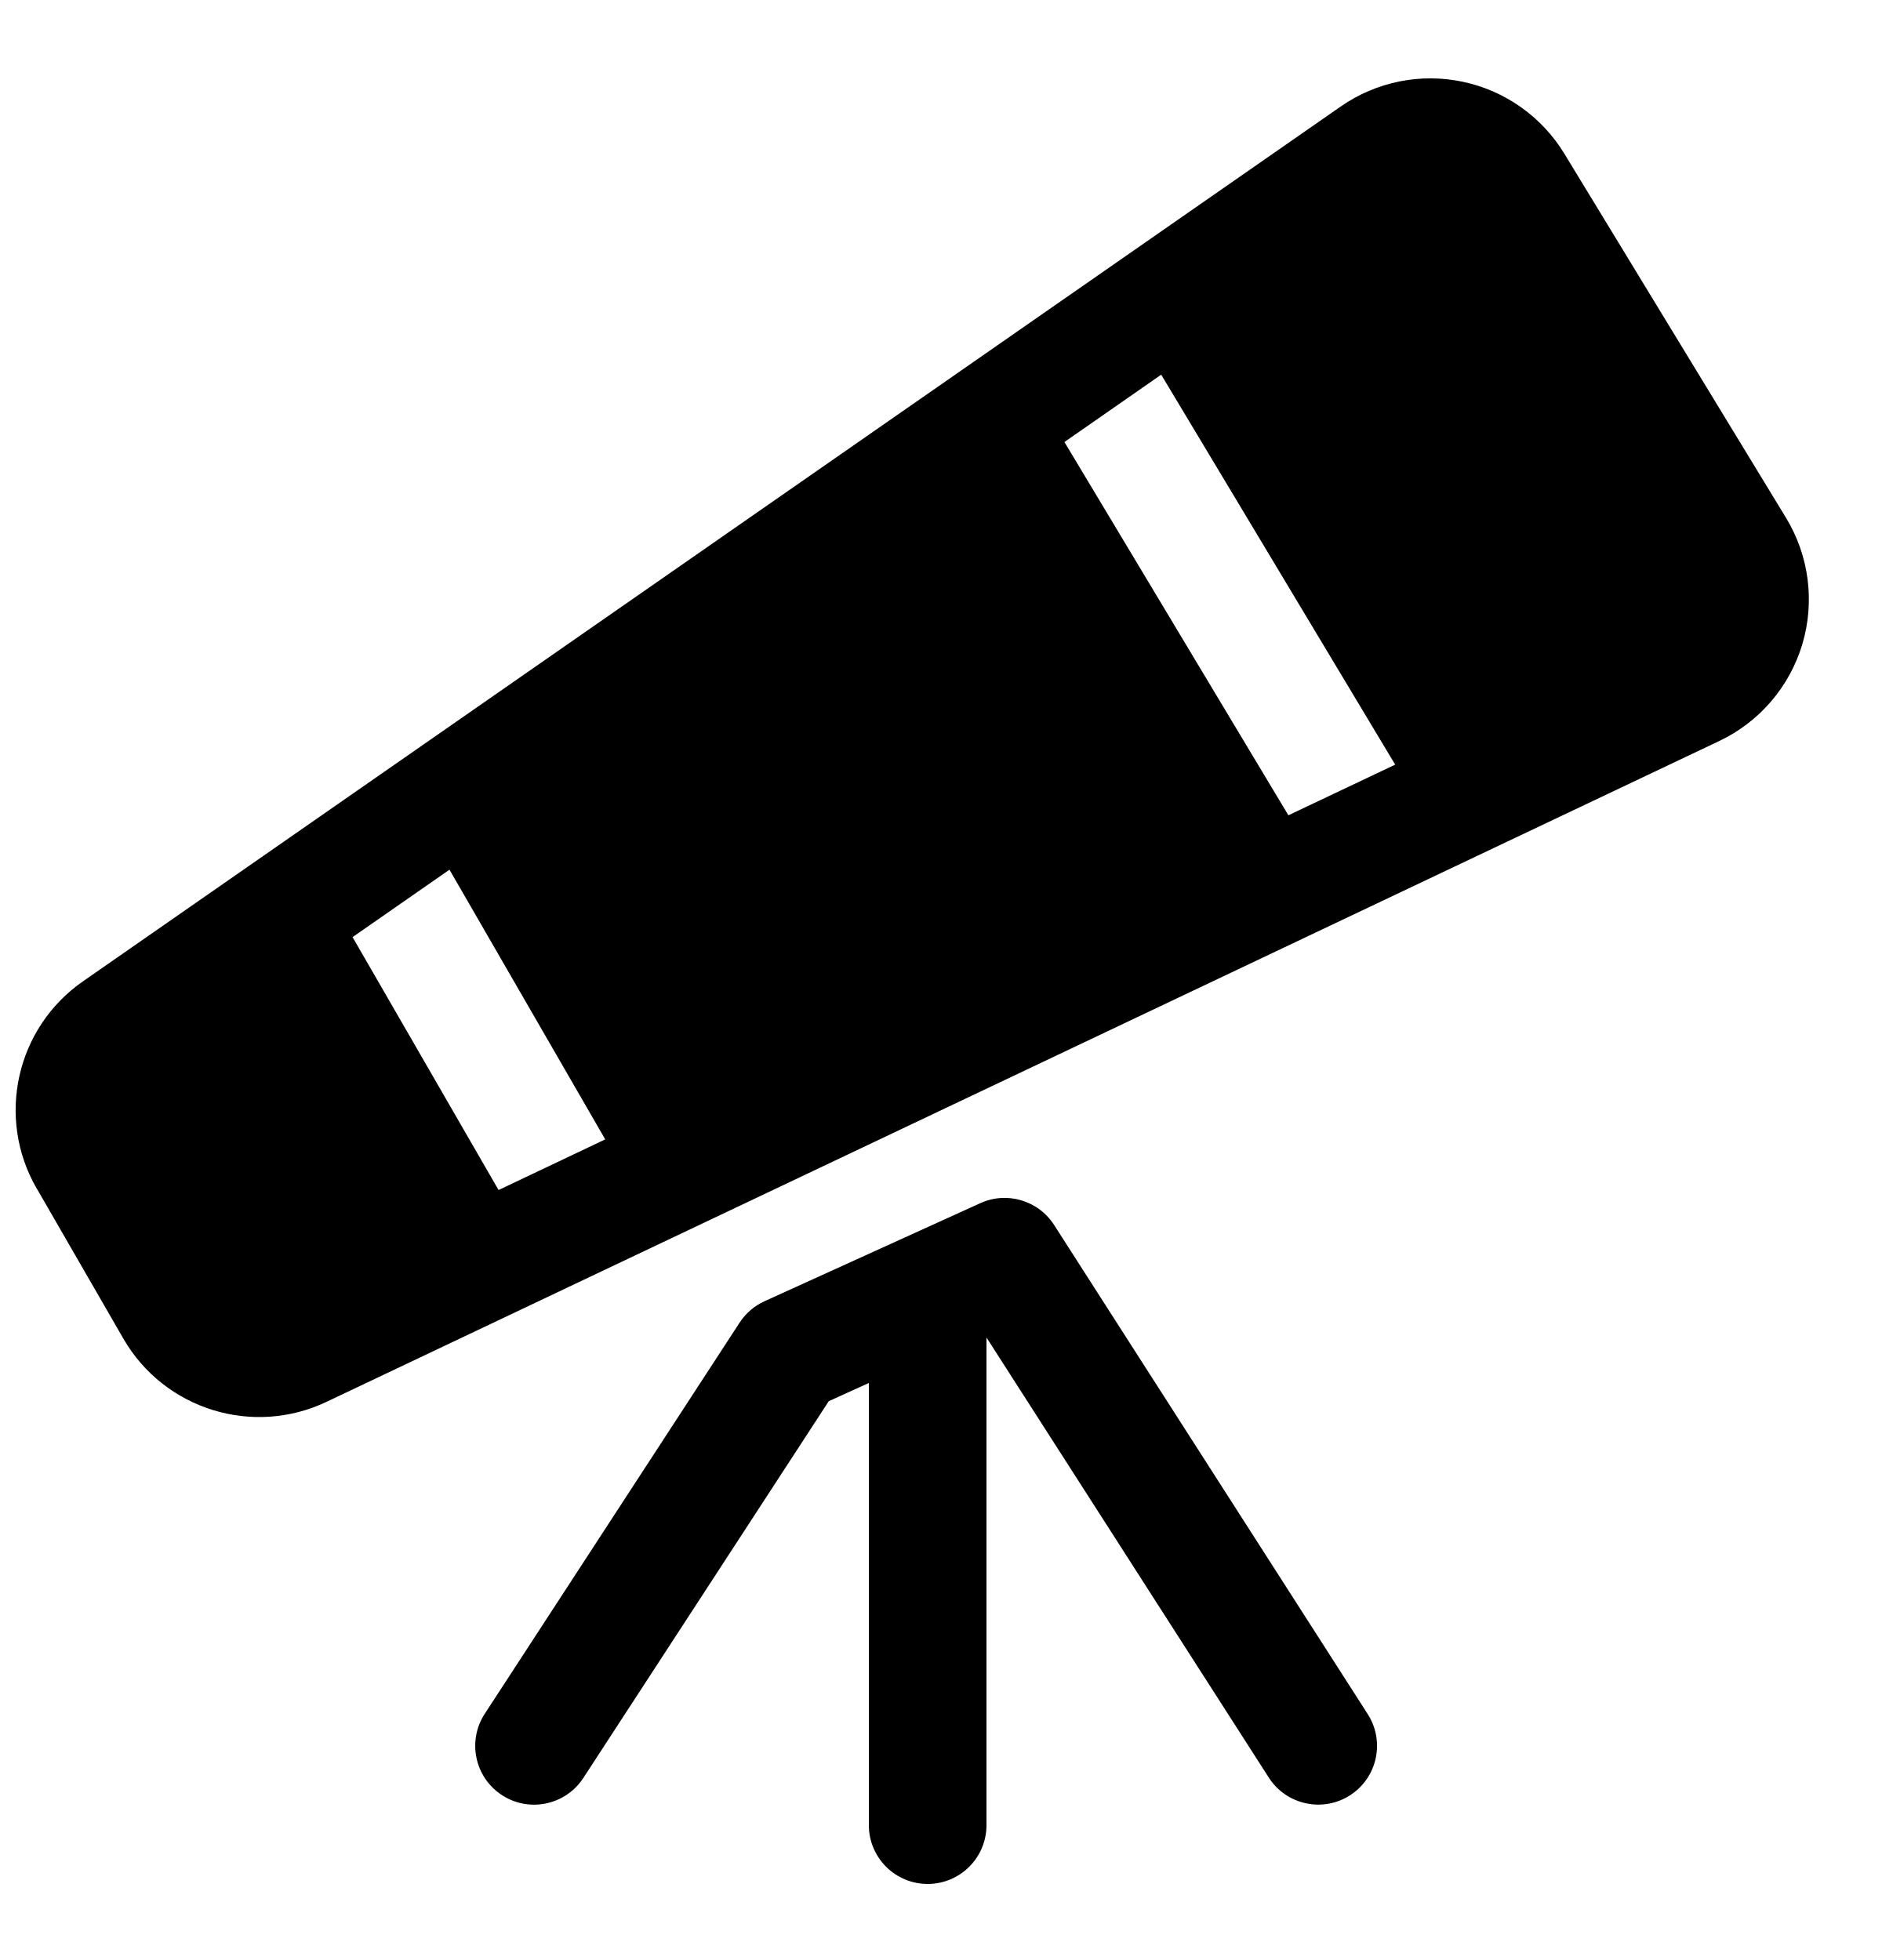
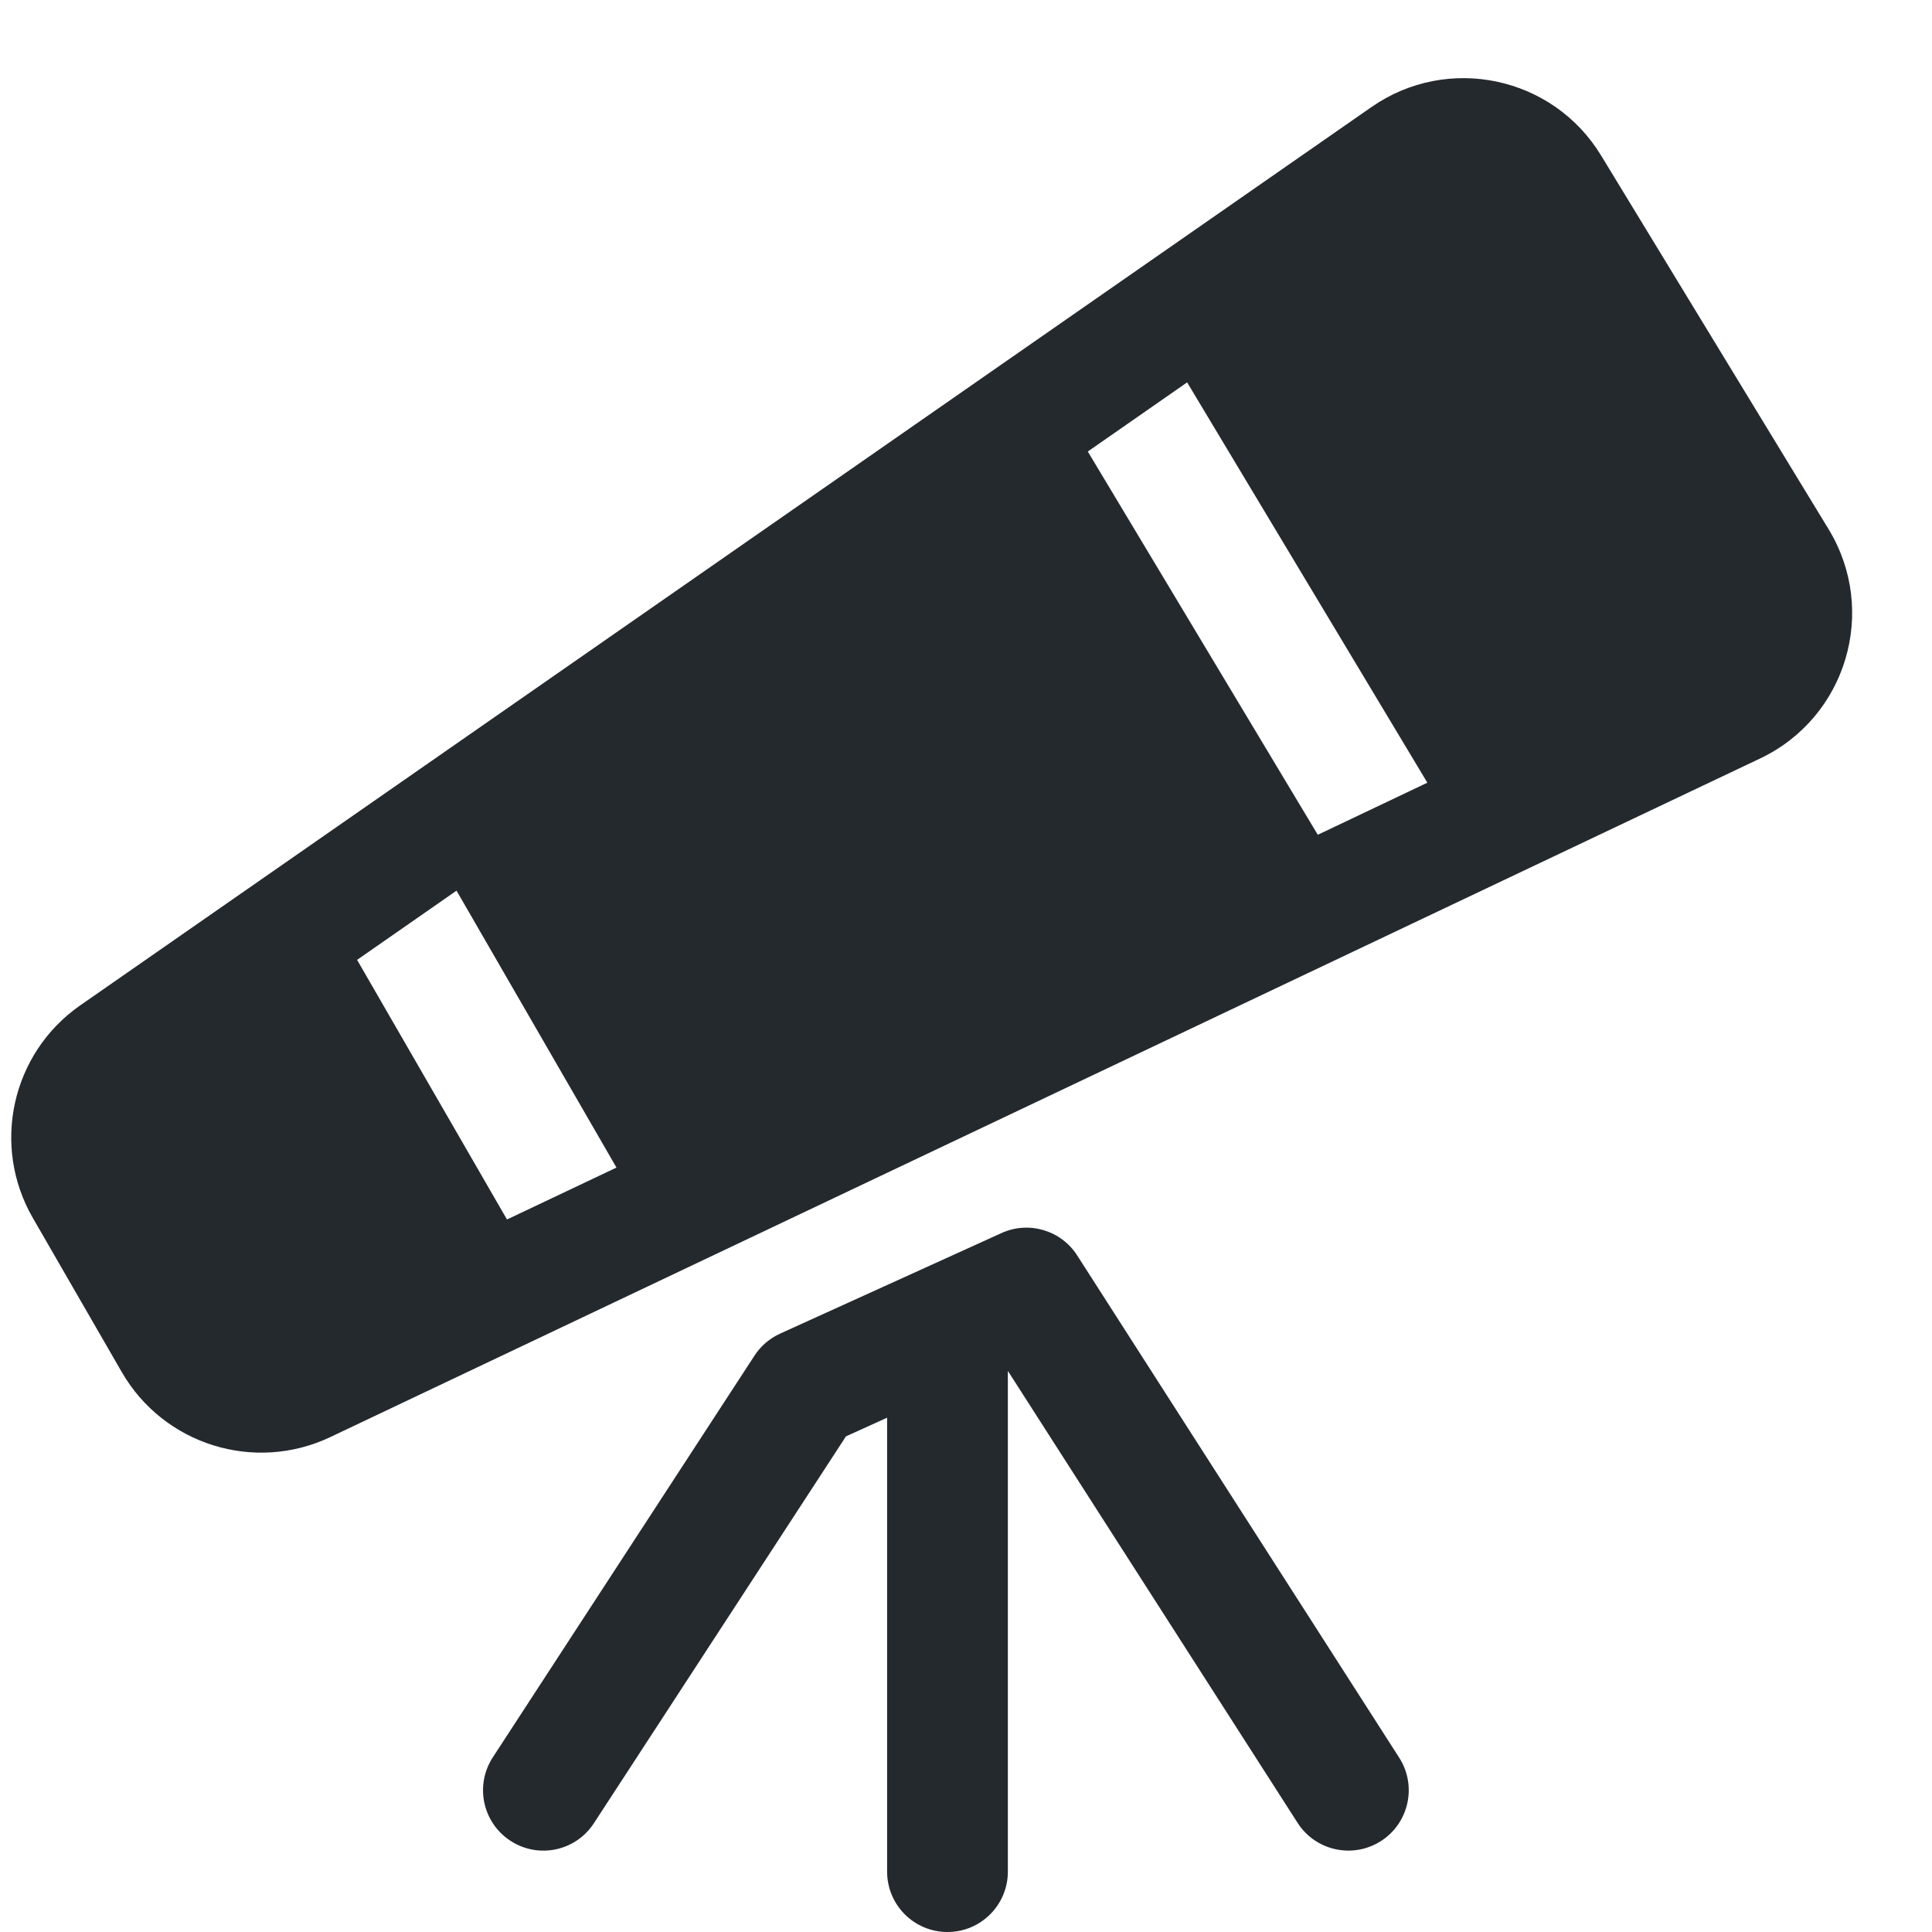
- <svg xmlns="http://www.w3.org/2000/svg" width="24" height="25" viewBox="0 0 24 25">
-   <path d="M17.215 22.9a.75.75 0 00.227-1.036l-4-6.24a.75.75 0 00-.942-.277l-2.75 1.25a.75.75 0 00-.318.273l-3.25 4.989a.75.75 0 001.257.819l3.13-4.806.511-.232v5.64a.75.75 0 001.5 0v-6.22l3.6 5.613a.75.75 0 001.035.227z" />
-   <path fill-rule="evenodd" d="M.468 15.16a2 2 0 01.59-2.643l16.04-11.159a2 2 0 012.851.602l2.827 4.645a2 2 0 01-.85 2.846l-17.763 8.43a2 2 0 01-2.59-.807L.469 15.16zm5.264-4.067l1.986 3.44-1.36.646-1.862-3.226 1.236-.86zm7.842-5.455l2.856 4.761 1.362-.646-2.984-4.974-1.234.859z" />
+ <svg xmlns="http://www.w3.org/2000/svg" width="24" height="24" viewBox="0 0 24 24" fill="none">
+   <path d="M17.155 22.87C17.503 22.647 17.605 22.183 17.381 21.834L13.381 15.595C13.18 15.282 12.779 15.163 12.44 15.318L9.69 16.567C9.56 16.627 9.449 16.721 9.372 16.841L6.122 21.83C5.896 22.177 5.994 22.641 6.341 22.867C6.688 23.094 7.152 22.996 7.378 22.648L10.509 17.843L11.02 17.611V23.25C11.02 23.664 11.355 24 11.77 24C12.184 24 12.52 23.664 12.52 23.25V17.03L16.119 22.644C16.342 22.992 16.806 23.094 17.155 22.87Z" fill="#24292E" />
+   <path fill-rule="evenodd" clip-rule="evenodd" d="M0.408 15.13C-0.112 14.23 0.144 13.082 0.998 12.488L17.038 1.329C17.985 0.671 19.29 0.947 19.889 1.931L22.716 6.575C23.333 7.589 22.937 8.913 21.865 9.422L4.103 17.852C3.161 18.299 2.034 17.947 1.513 17.045L0.408 15.13ZM5.671 11.064L7.658 14.504L6.298 15.149L4.436 11.924L5.671 11.064ZM13.513 5.609L16.37 10.37L17.731 9.723L14.747 4.75L13.513 5.609Z" fill="#24292E" />
</svg>
